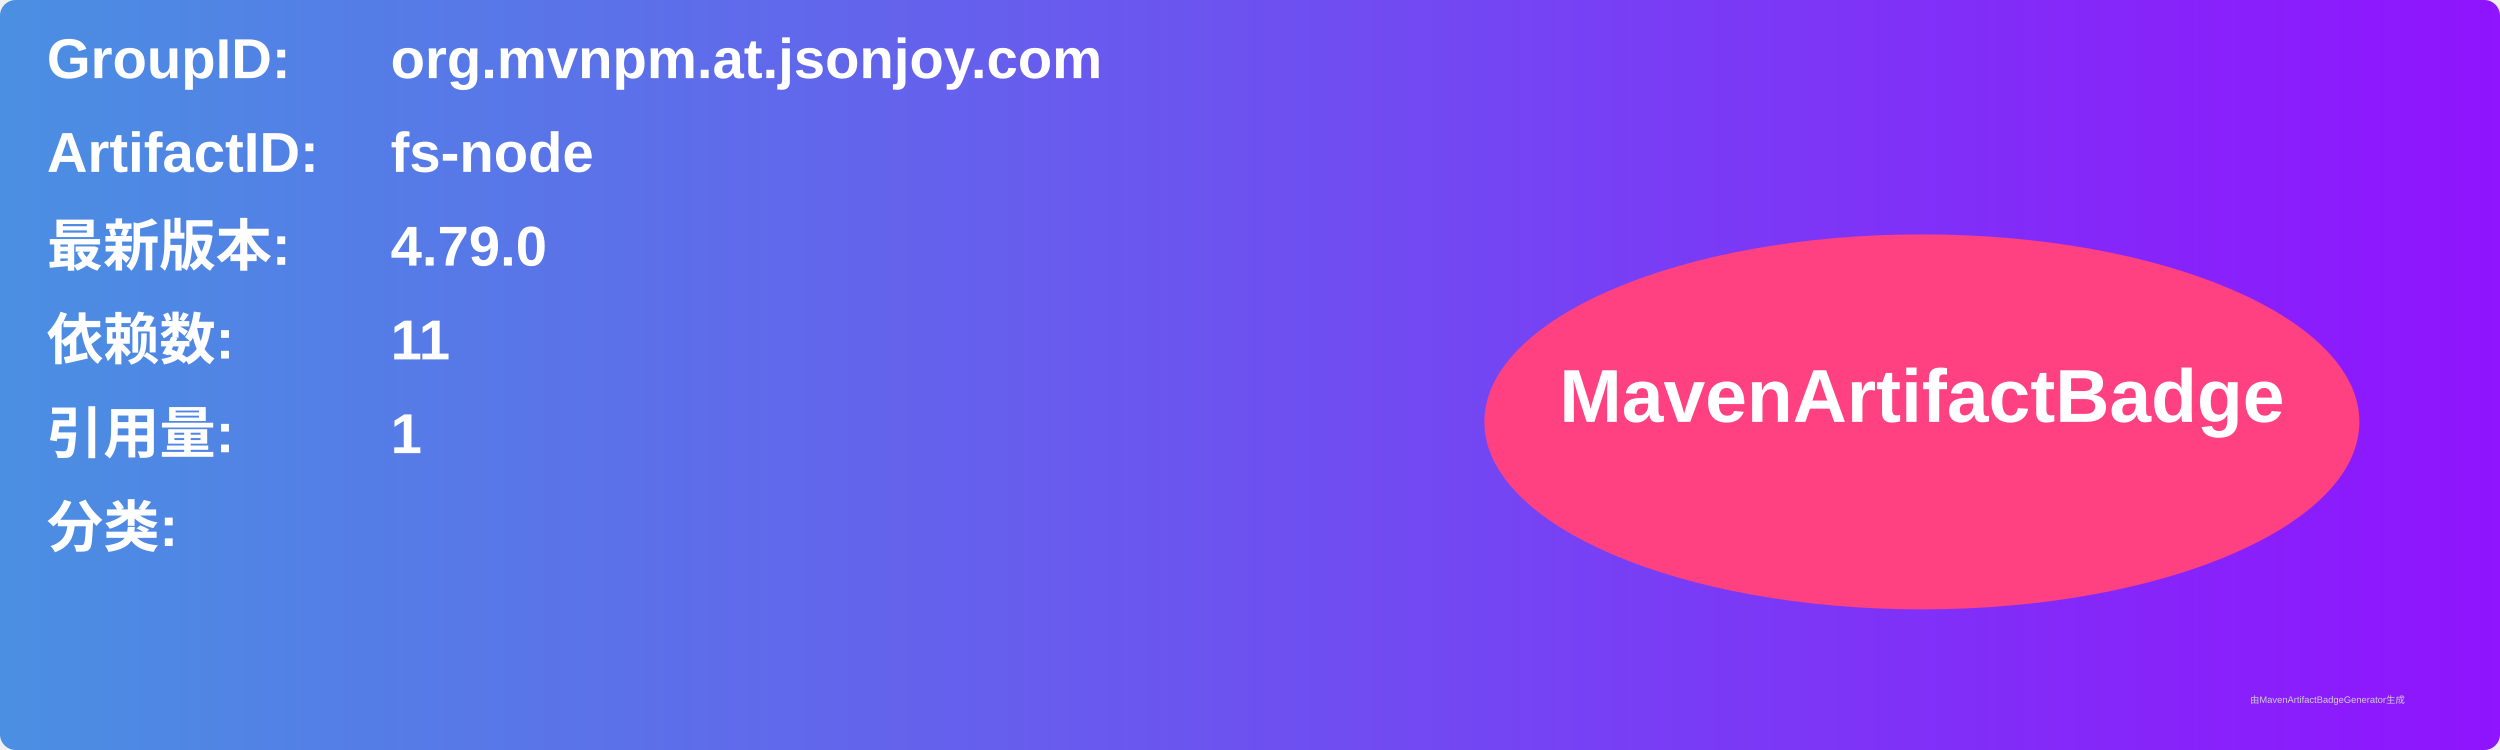
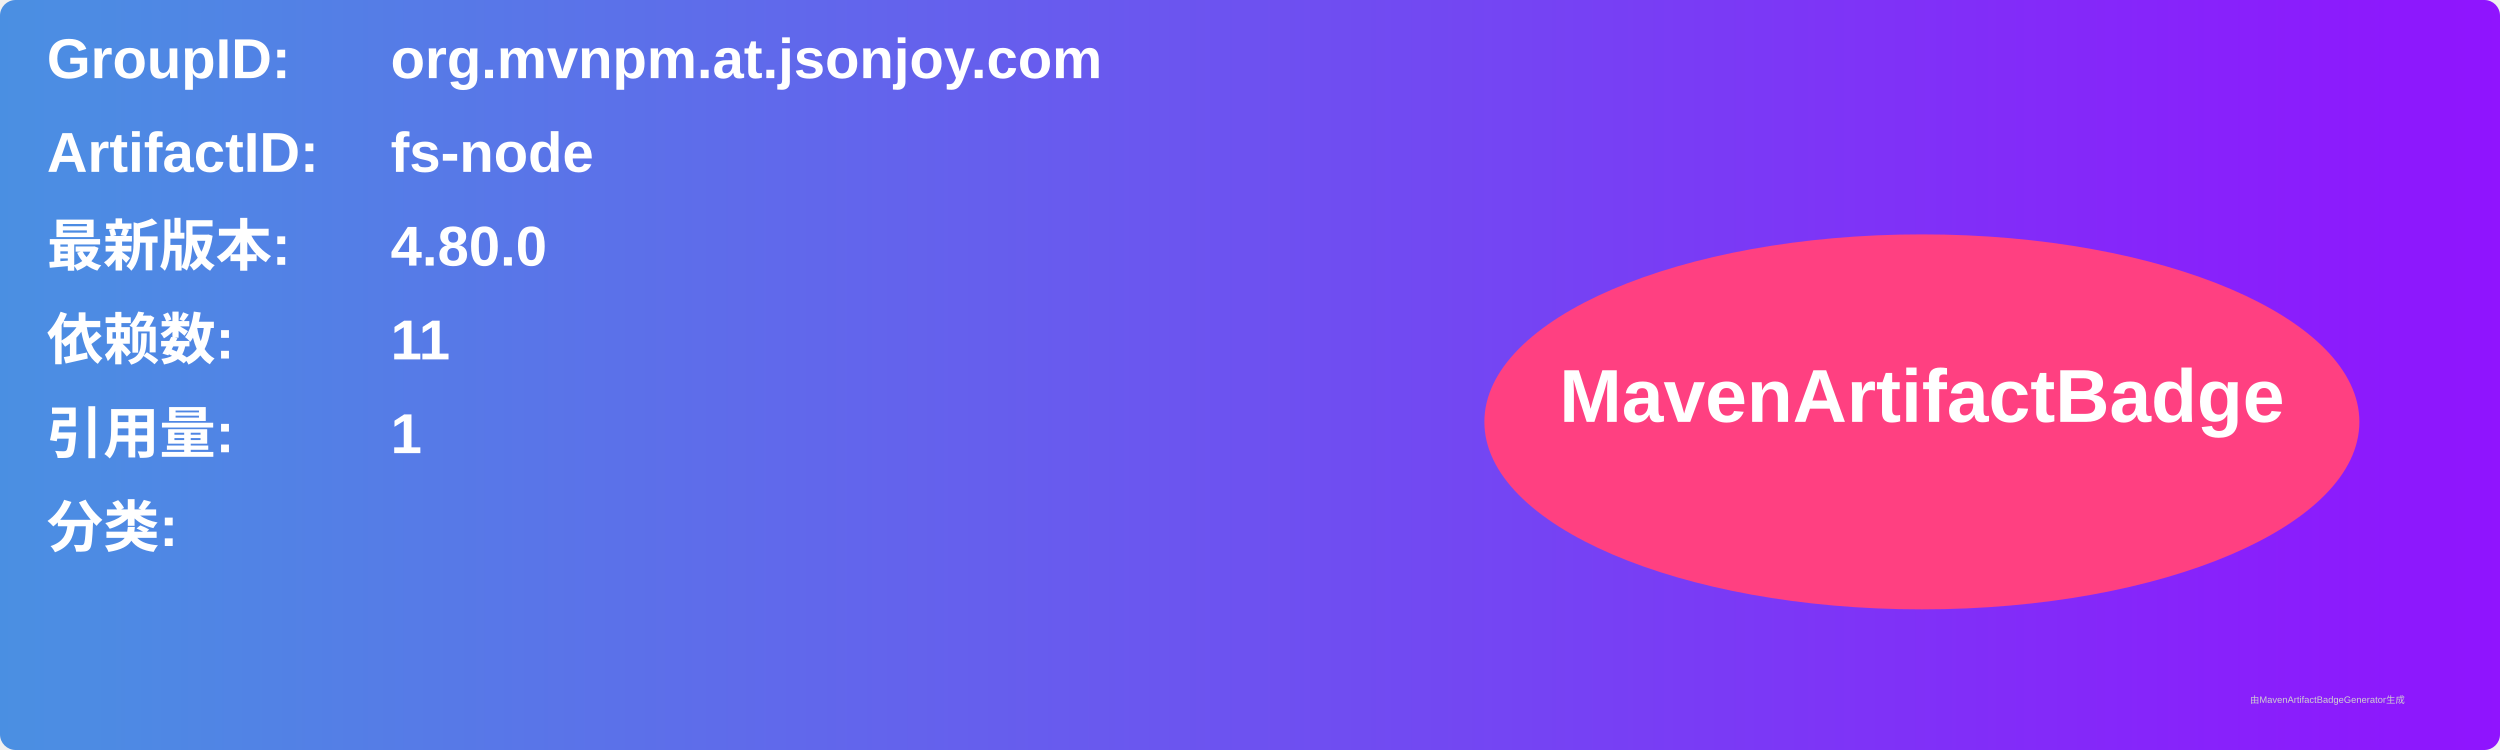
<svg xmlns="http://www.w3.org/2000/svg" width="800" height="240" viewBox="0 0 800 240">
  <linearGradient id="grad" x1="0%" y1="0%" x2="100%" y2="0%">
    <stop offset="0%" stop-color="#4a90e2" />
    <stop offset="100%" stop-color="#9013fe" />
  </linearGradient>
  <rect width="100%" height="100%" rx="5" ry="5" fill="url(#grad)" />
  <g transform="translate(15, 15)">
    <text x="0" y="10" font-family="Arial" font-size="18" fill="white" font-weight="bold" width="260">GroupID:</text>
    <text x="110" y="10" font-family="Arial" font-size="18" fill="white" font-weight="bold" width="460">org.mvnpm.at.jsonjoy.com</text>
    <text x="0" y="40" font-family="Arial" font-size="18" fill="white" font-weight="bold" width="260">ArtifactID:</text>
    <text x="110" y="40" font-family="Arial" font-size="18" fill="white" font-weight="bold" width="460">fs-node</text>
    <text x="0" y="70" font-family="Arial" font-size="18" fill="white" font-weight="bold">最新版本:</text>
    <text x="110" y="70" font-family="Arial" font-size="18" fill="white" font-weight="bold">
-       <tspan font-weight="bold">4.79.0</tspan>
+       <tspan font-weight="bold">4.80.0</tspan>
    </text>
    <text x="0" y="100" font-family="Arial" font-size="18" fill="white" font-weight="bold">依赖数: </text>
    <text x="110" y="100" font-family="Arial" font-size="18" fill="white">
      <tspan font-weight="bold">11</tspan>
    </text>
    <text x="0" y="130" font-family="Arial" font-size="18" fill="white" font-weight="bold">引用量: </text>
    <text x="110" y="130" font-family="Arial" font-size="18" fill="white">
      <tspan font-weight="bold">1</tspan>
    </text>
    <text x="0" y="160" font-family="Arial" font-size="18" fill="white" font-weight="bold">分类:</text>
    <text x="10" y="190" font-family="Arial" font-size="10" fill="white">
      <tspan font-weight="bold" />
    </text>
    <ellipse cx="600" cy="120" rx="140" ry="60" fill="#ff4081" />
    <text x="600" y="120" text-anchor="middle" font-family="Arial" font-size="24" fill="white" font-weight="bold">MavenArtifactBadge</text>
  </g>
  <text x="720" y="225" font-family="Arial" font-size="3" fill="#d0d0d0">由MavenArtifactBadgeGenerator生成</text>
</svg>
